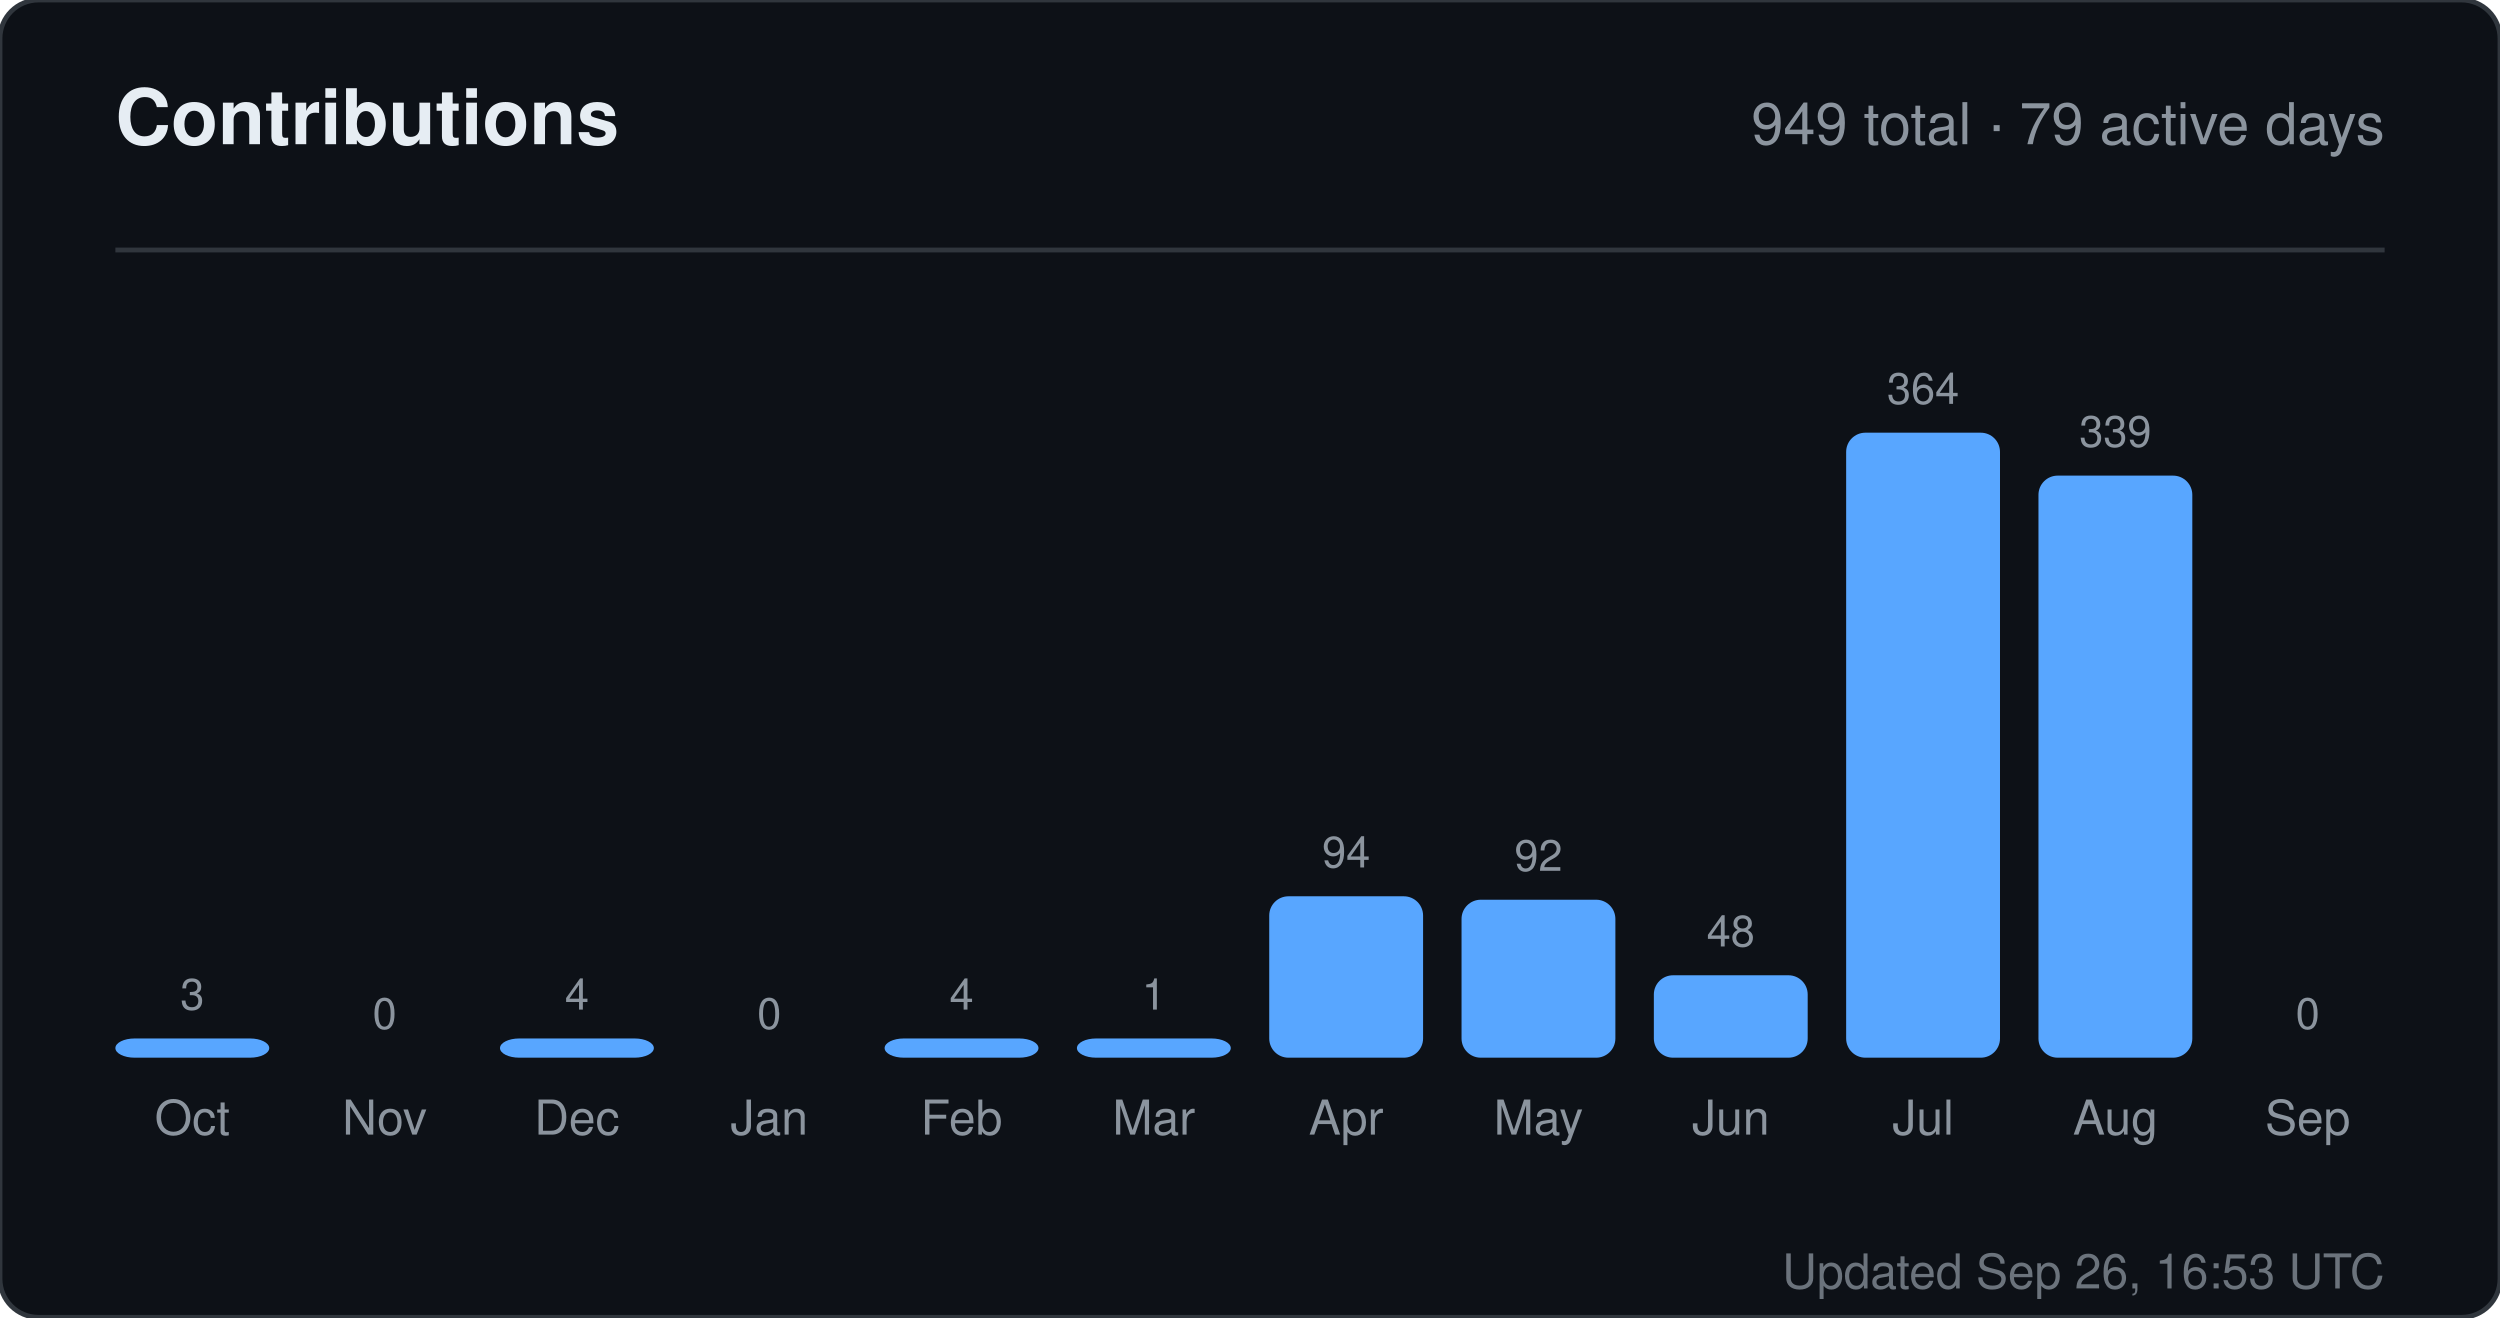
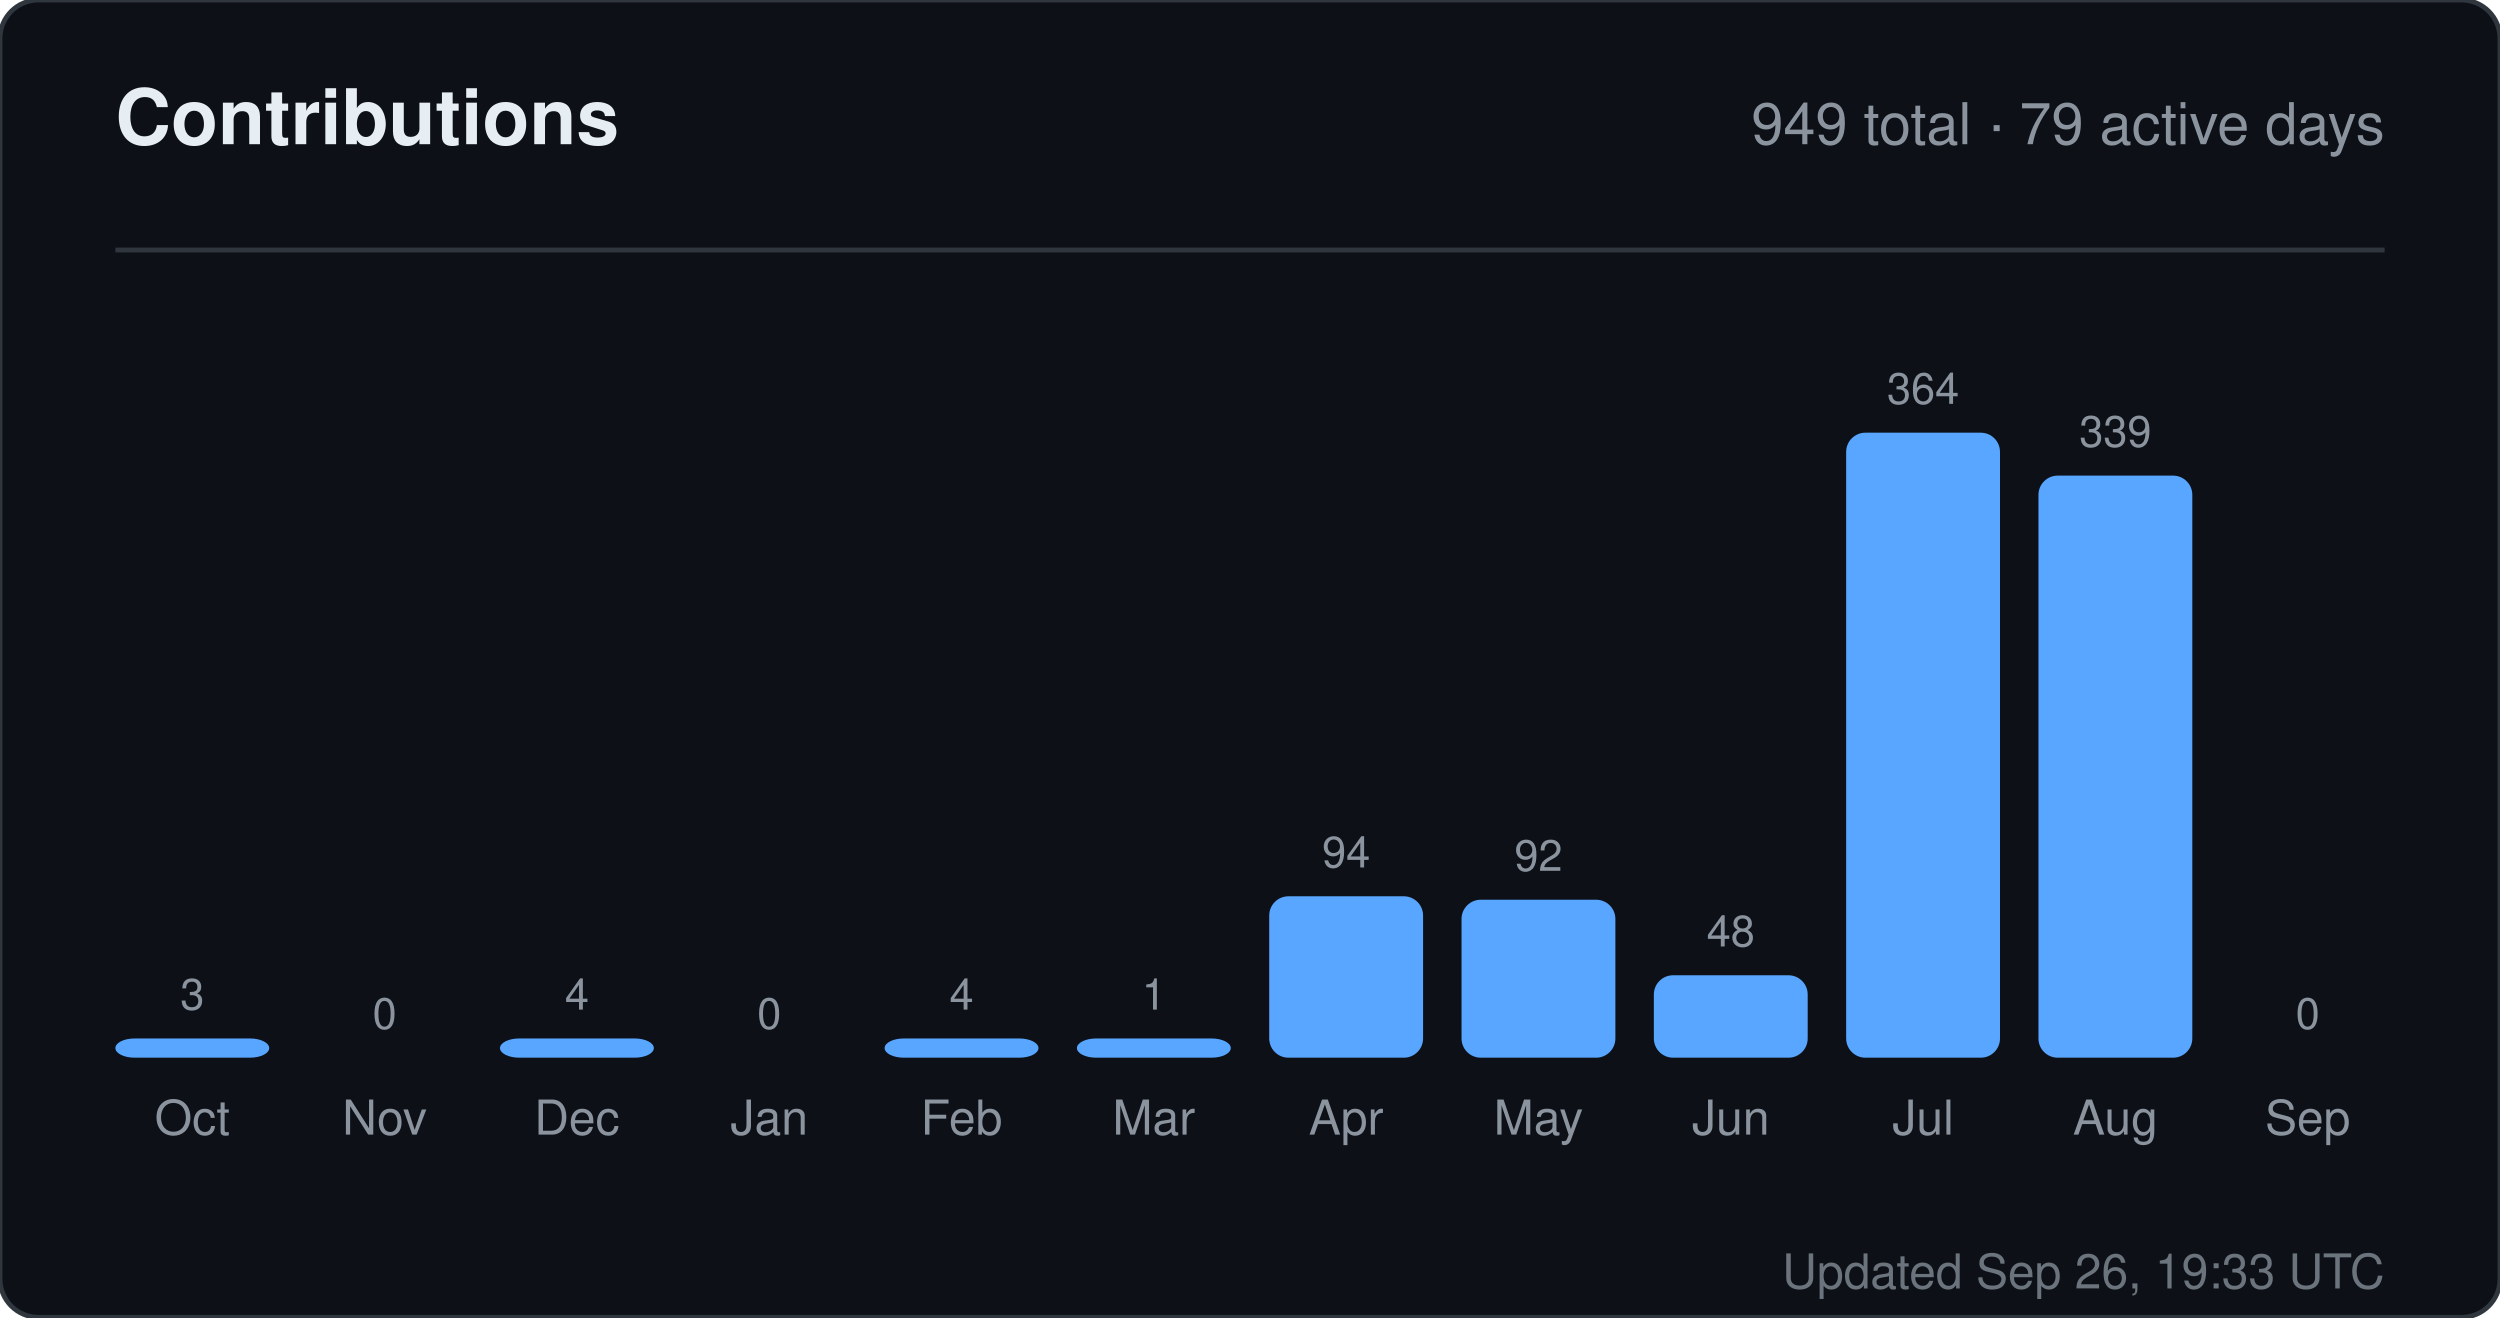
<svg xmlns="http://www.w3.org/2000/svg" width="520" height="274" viewBox="0 0 520 274" role="img" aria-label="Contributions for sandiirawan12">
  <rect width="520" height="274" rx="8" fill="#0d1117" stroke="#30363d" />
  <g font-family="-apple-system, BlinkMacSystemFont, Segoe UI, Helvetica, Arial, sans-serif">
    <text x="24" y="30" fill="#e6edf3" font-size="16" font-weight="700">Contributions</text>
    <text x="496" y="30" fill="#8b949e" font-size="12" text-anchor="end">949 total · 79 active days</text>
    <line x1="24" y1="52" x2="496" y2="52" stroke="#30363d" />
    <text x="40" y="210" fill="#8b949e" font-size="9" text-anchor="middle">3</text>
    <rect x="24" y="216" width="32" height="4" rx="4" fill="#58a6ff" />
    <text x="40" y="236" fill="#8b949e" font-size="10" text-anchor="middle">Oct</text>
    <text x="80" y="214" fill="#8b949e" font-size="9" text-anchor="middle">0</text>
    <rect x="64" y="220" width="32" height="0" rx="4" fill="#58a6ff" />
    <text x="80" y="236" fill="#8b949e" font-size="10" text-anchor="middle">Nov</text>
    <text x="120" y="210" fill="#8b949e" font-size="9" text-anchor="middle">4</text>
    <rect x="104" y="216" width="32" height="4" rx="4" fill="#58a6ff" />
    <text x="120" y="236" fill="#8b949e" font-size="10" text-anchor="middle">Dec</text>
    <text x="160" y="214" fill="#8b949e" font-size="9" text-anchor="middle">0</text>
    <rect x="144" y="220" width="32" height="0" rx="4" fill="#58a6ff" />
    <text x="160" y="236" fill="#8b949e" font-size="10" text-anchor="middle">Jan</text>
    <text x="200" y="210" fill="#8b949e" font-size="9" text-anchor="middle">4</text>
    <rect x="184" y="216" width="32" height="4" rx="4" fill="#58a6ff" />
    <text x="200" y="236" fill="#8b949e" font-size="10" text-anchor="middle">Feb</text>
    <text x="240" y="210" fill="#8b949e" font-size="9" text-anchor="middle">1</text>
    <rect x="224" y="216" width="32" height="4" rx="4" fill="#58a6ff" />
    <text x="240" y="236" fill="#8b949e" font-size="10" text-anchor="middle">Mar</text>
    <text x="280" y="180.429" fill="#8b949e" font-size="9" text-anchor="middle">94</text>
    <rect x="264" y="186.429" width="32" height="33.571" rx="4" fill="#58a6ff" />
    <text x="280" y="236" fill="#8b949e" font-size="10" text-anchor="middle">Apr</text>
    <text x="320" y="181.143" fill="#8b949e" font-size="9" text-anchor="middle">92</text>
    <rect x="304" y="187.143" width="32" height="32.857" rx="4" fill="#58a6ff" />
    <text x="320" y="236" fill="#8b949e" font-size="10" text-anchor="middle">May</text>
    <text x="360" y="196.857" fill="#8b949e" font-size="9" text-anchor="middle">48</text>
    <rect x="344" y="202.857" width="32" height="17.143" rx="4" fill="#58a6ff" />
    <text x="360" y="236" fill="#8b949e" font-size="10" text-anchor="middle">Jun</text>
    <text x="400" y="84" fill="#8b949e" font-size="9" text-anchor="middle">364</text>
    <rect x="384" y="90" width="32" height="130" rx="4" fill="#58a6ff" />
    <text x="400" y="236" fill="#8b949e" font-size="10" text-anchor="middle">Jul</text>
    <text x="440" y="92.929" fill="#8b949e" font-size="9" text-anchor="middle">339</text>
    <rect x="424" y="98.929" width="32" height="121.071" rx="4" fill="#58a6ff" />
    <text x="440" y="236" fill="#8b949e" font-size="10" text-anchor="middle">Aug</text>
    <text x="480" y="214" fill="#8b949e" font-size="9" text-anchor="middle">0</text>
    <rect x="464" y="220" width="32" height="0" rx="4" fill="#58a6ff" />
    <text x="480" y="236" fill="#8b949e" font-size="10" text-anchor="middle">Sep</text>
-     <text x="496" y="268" fill="#8b949e" font-size="10" text-anchor="end" opacity="0.75">Updated Sep 26, 16:53 UTC</text>
+     <text x="496" y="268" fill="#8b949e" font-size="10" text-anchor="end" opacity="0.75">Updated Sep 26, 19:33 UTC</text>
  </g>
</svg>
